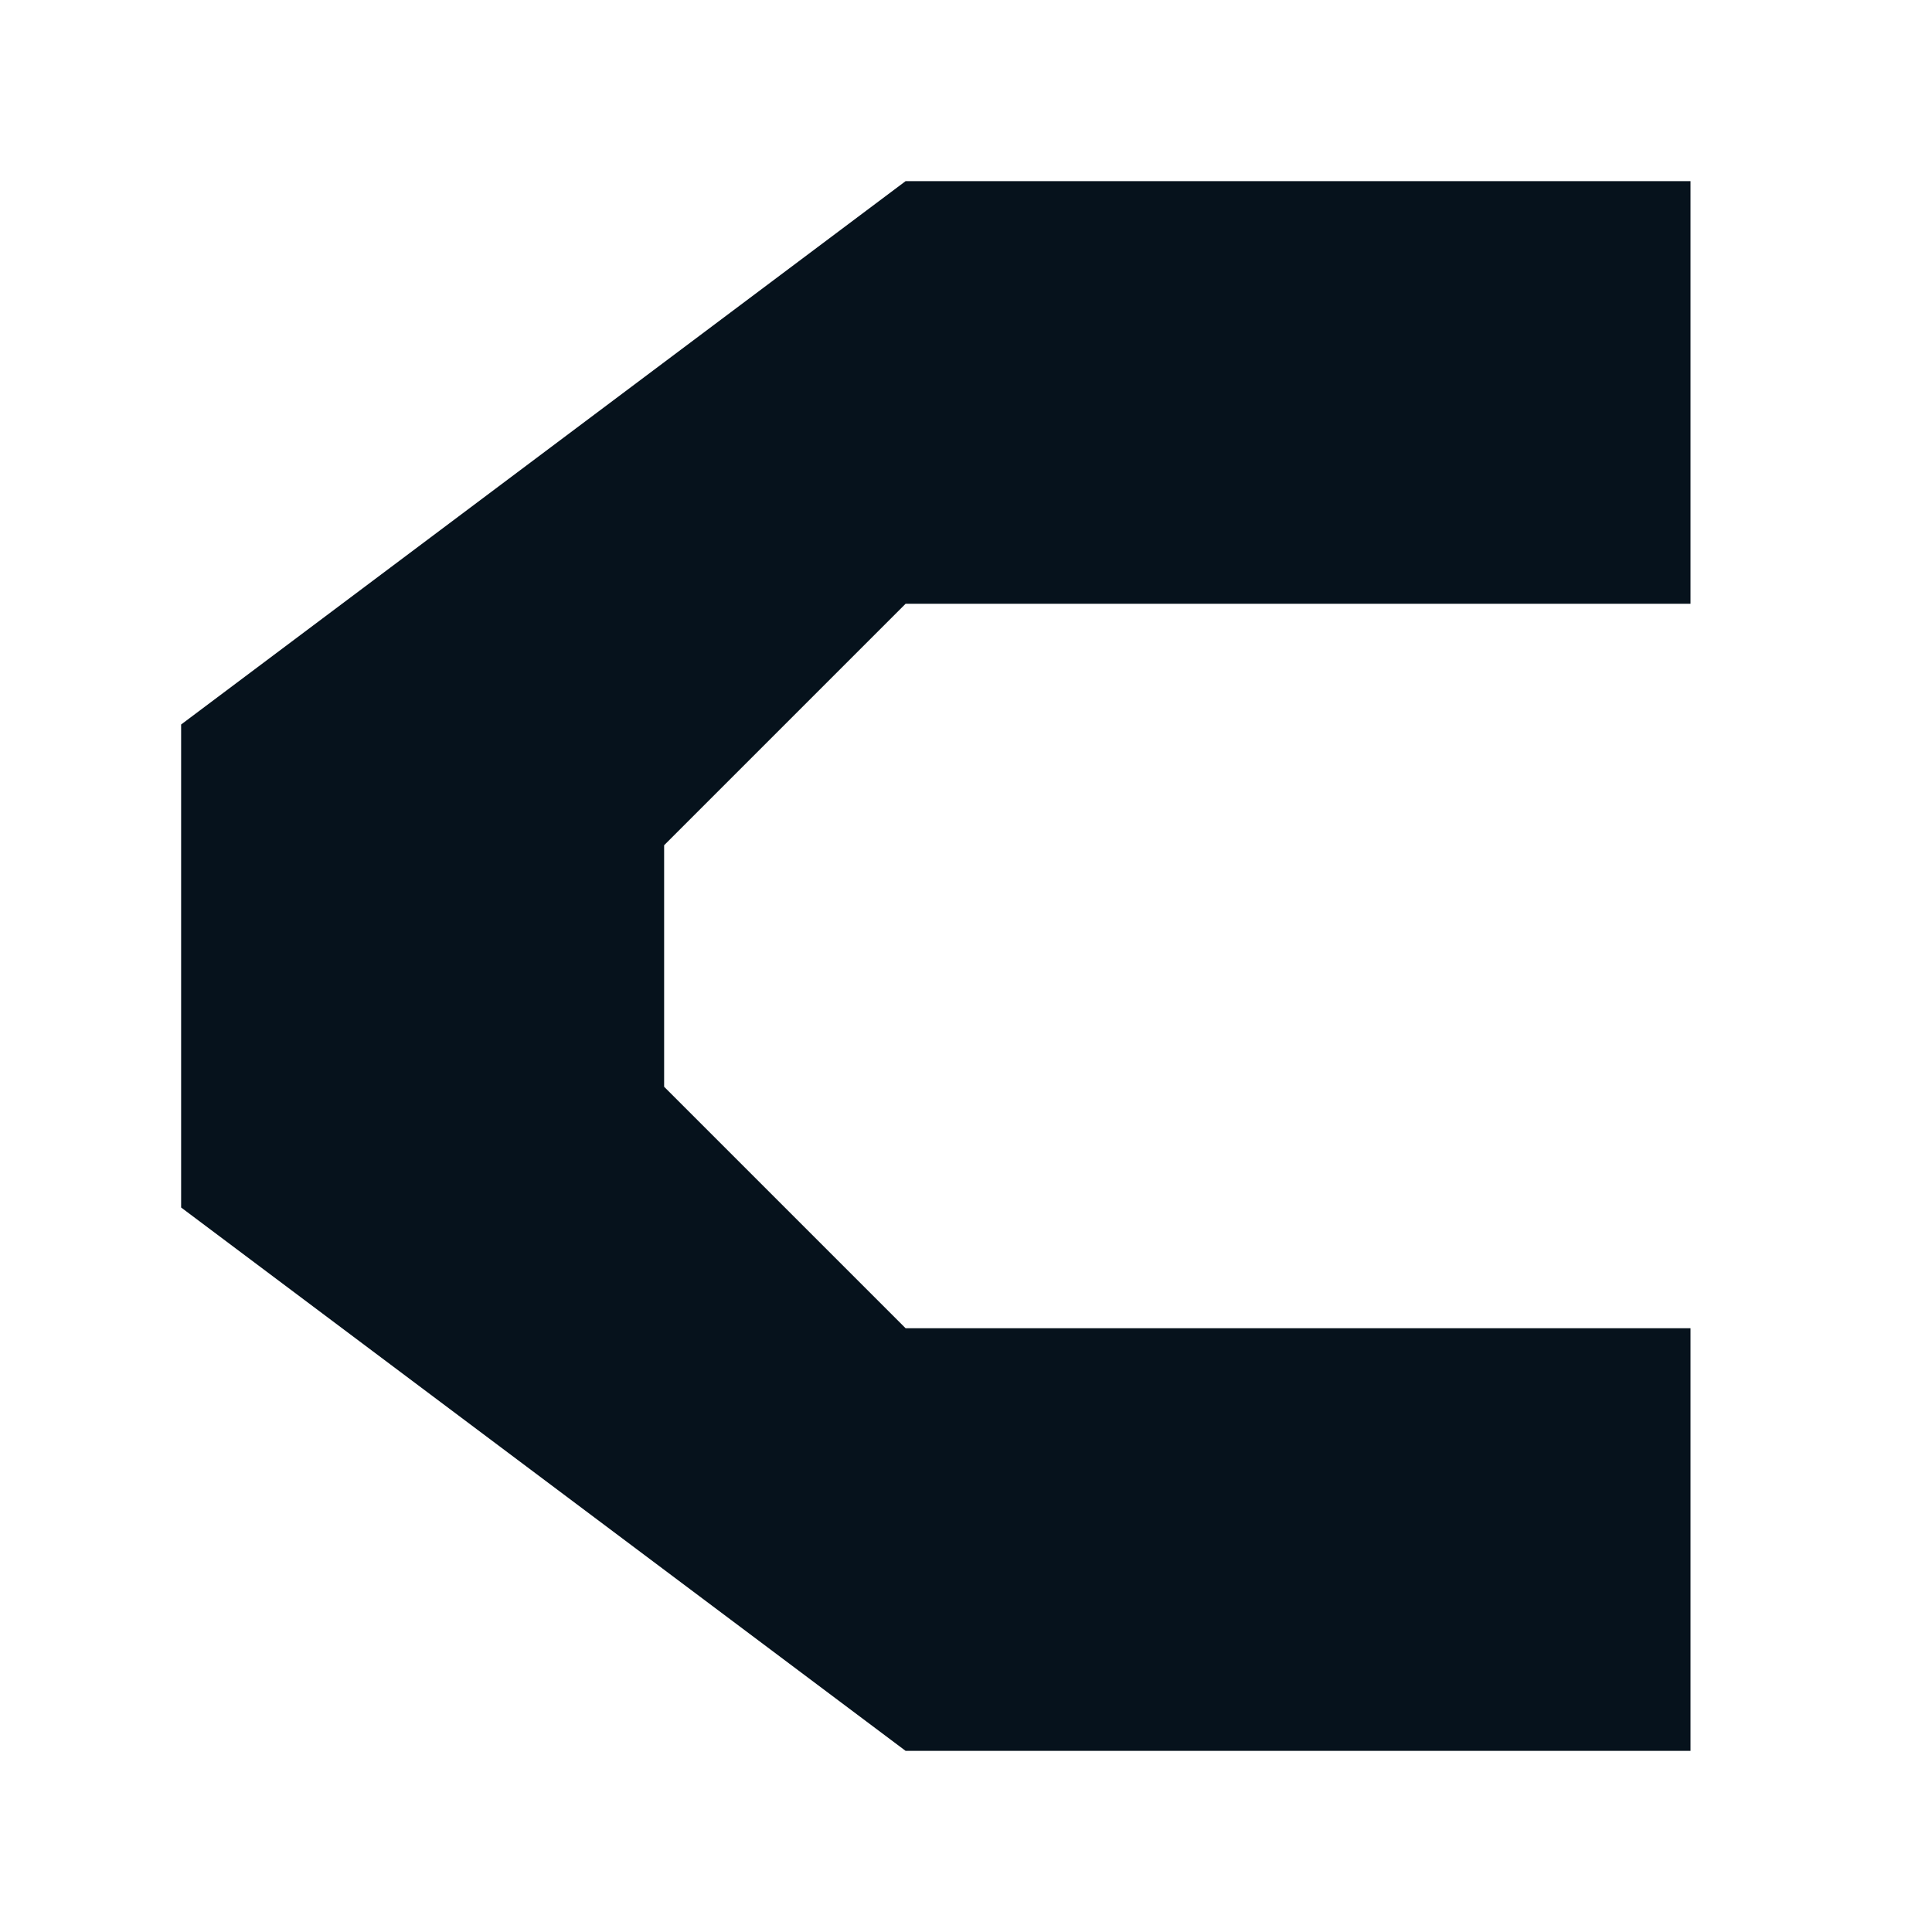
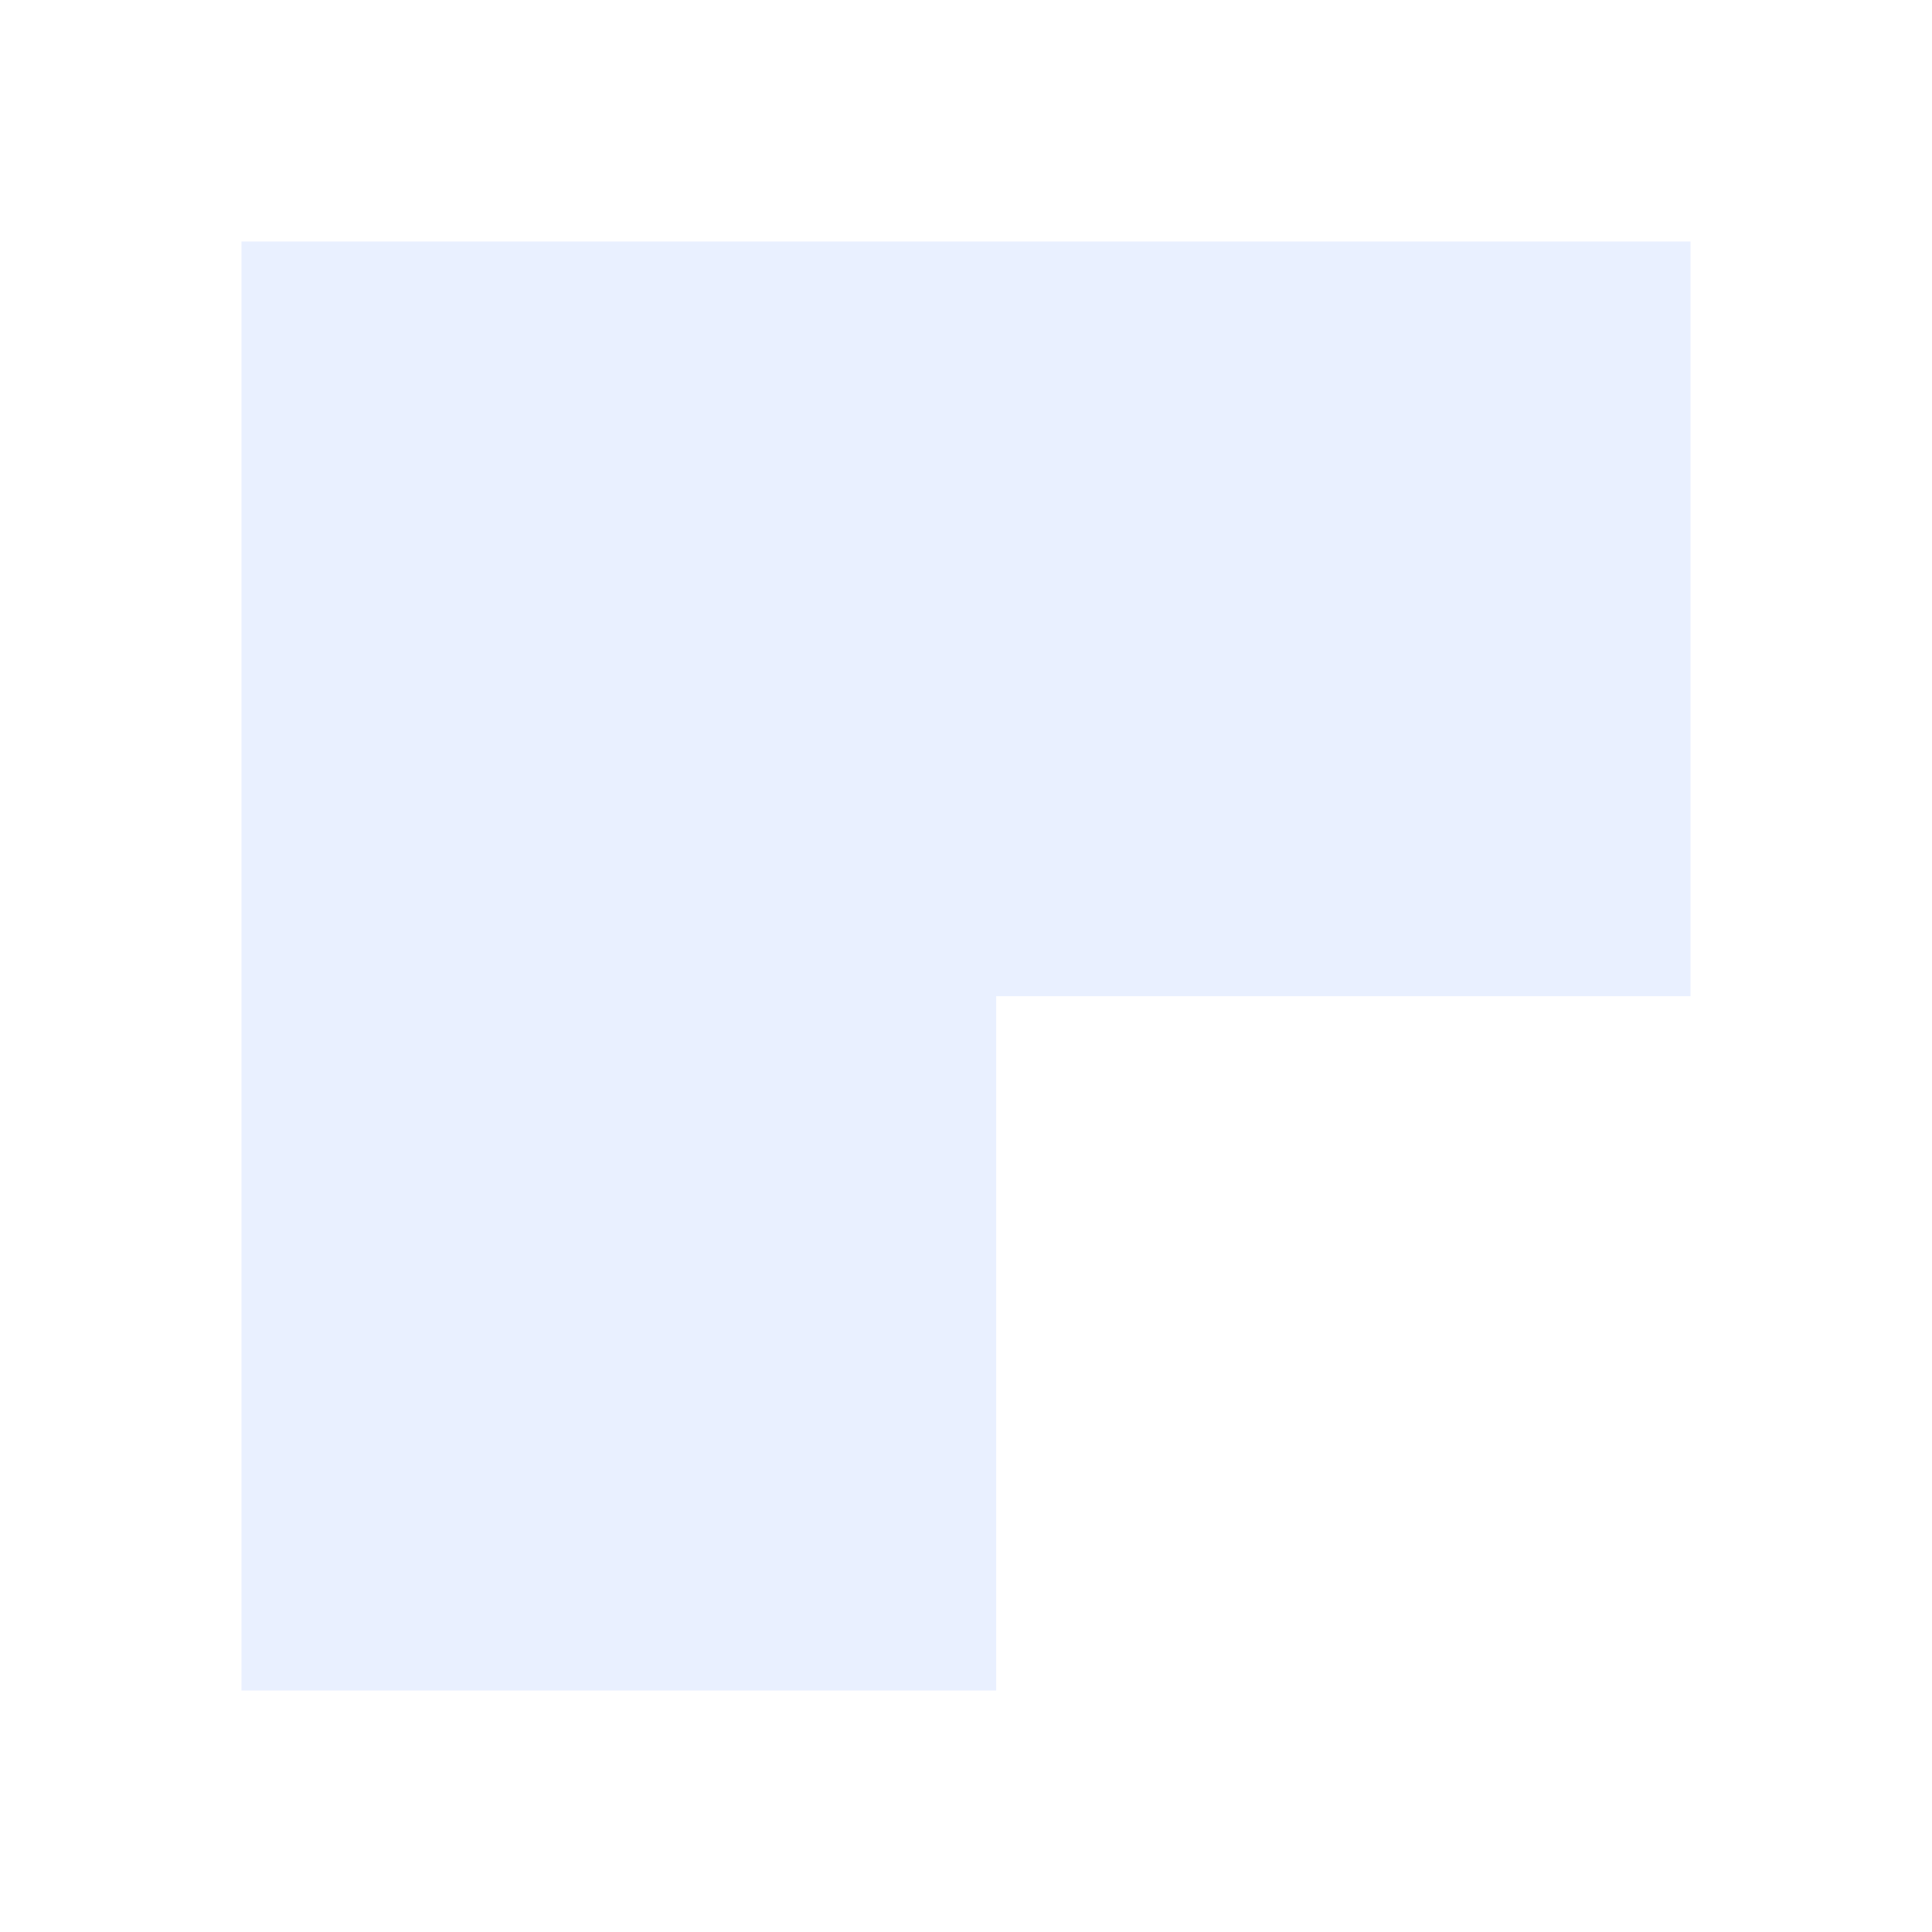
<svg xmlns="http://www.w3.org/2000/svg" viewBox="0 0 64 64" role="img" aria-label="Cove">
-   <path d="M56 6H30L6 24V40L30 58H56V44H30L22 36V28L30 20H56Z" fill="#06121C" />
+   <path fill="#E9F0FF" d="M8 8H56V33H33V56H8Z" />
</svg>
